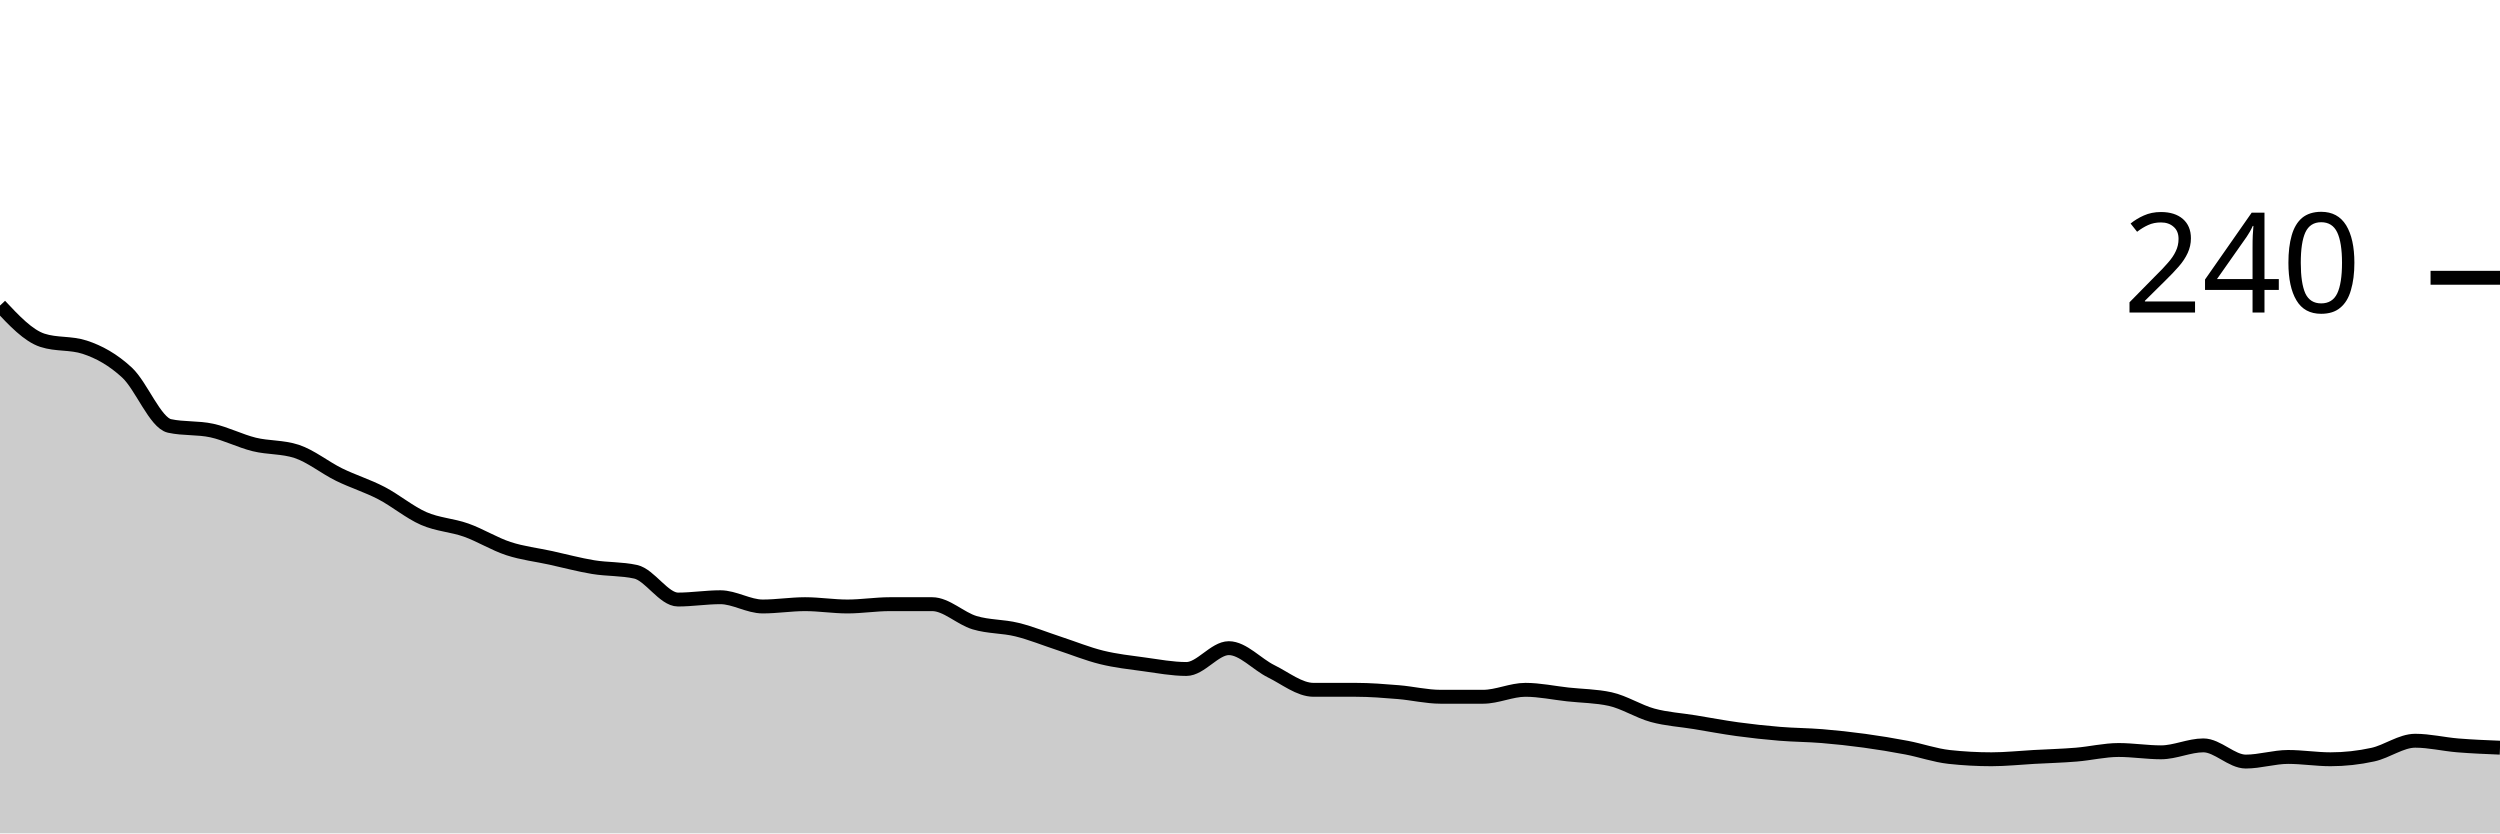
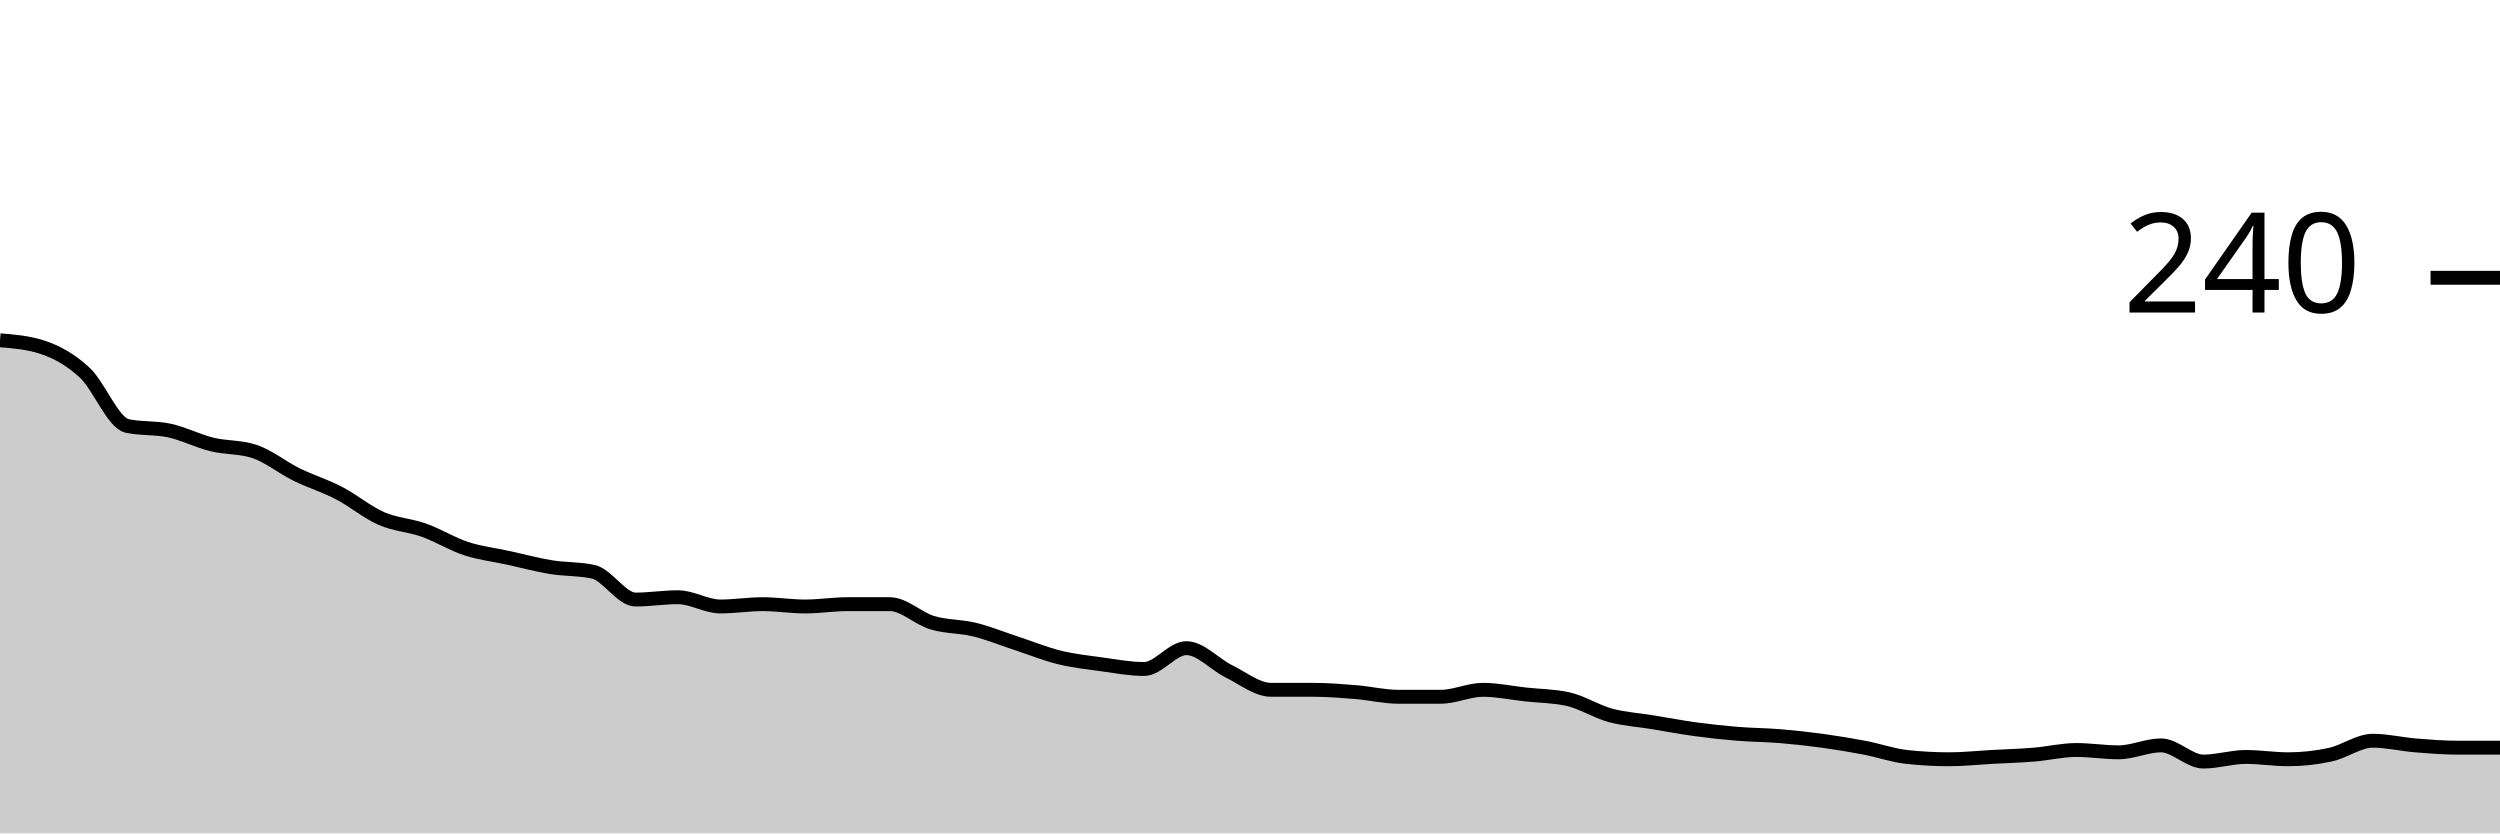
<svg xmlns="http://www.w3.org/2000/svg" viewBox="0 0 180 60">
  <g transform="translate(0,20)">
-     <path class="area" fill="rgba(0, 0, 0, 0.2)" d="M0,2C1.017,3.083,2.034,4.167,3.051,4.5C4.068,4.833,5.085,4.667,6.102,5C7.119,5.333,8.136,5.889,9.153,6.833C10.169,7.778,11.186,10.444,12.203,10.667C13.22,10.889,14.237,10.778,15.254,11C16.271,11.222,17.288,11.75,18.305,12C19.322,12.25,20.339,12.167,21.356,12.5C22.373,12.833,23.39,13.667,24.407,14.167C25.424,14.667,26.441,14.972,27.458,15.5C28.475,16.028,29.492,16.889,30.508,17.333C31.525,17.778,32.542,17.806,33.559,18.167C34.576,18.528,35.593,19.167,36.61,19.5C37.627,19.833,38.644,19.944,39.661,20.167C40.678,20.389,41.695,20.667,42.712,20.833C43.729,21,44.746,20.944,45.763,21.167C46.78,21.389,47.797,23.167,48.814,23.167C49.831,23.167,50.847,23,51.864,23C52.881,23,53.898,23.667,54.915,23.667C55.932,23.667,56.949,23.5,57.966,23.5C58.983,23.5,60,23.667,61.017,23.667C62.034,23.667,63.051,23.5,64.068,23.5C65.085,23.5,66.102,23.5,67.119,23.5C68.136,23.5,69.153,24.528,70.169,24.833C71.186,25.139,72.203,25.083,73.22,25.333C74.237,25.583,75.254,26,76.271,26.333C77.288,26.667,78.305,27.083,79.322,27.333C80.339,27.583,81.356,27.694,82.373,27.833C83.39,27.972,84.407,28.167,85.424,28.167C86.441,28.167,87.458,26.667,88.475,26.667C89.492,26.667,90.508,27.833,91.525,28.333C92.542,28.833,93.559,29.667,94.576,29.667C95.593,29.667,96.61,29.667,97.627,29.667C98.644,29.667,99.661,29.75,100.678,29.833C101.695,29.917,102.712,30.167,103.729,30.167C104.746,30.167,105.763,30.167,106.78,30.167C107.797,30.167,108.814,29.667,109.831,29.667C110.847,29.667,111.864,29.889,112.881,30C113.898,30.111,114.915,30.111,115.932,30.333C116.949,30.556,117.966,31.222,118.983,31.5C120,31.778,121.017,31.833,122.034,32C123.051,32.167,124.068,32.361,125.085,32.5C126.102,32.639,127.119,32.75,128.136,32.833C129.153,32.917,130.169,32.917,131.186,33C132.203,33.083,133.22,33.194,134.237,33.333C135.254,33.472,136.271,33.639,137.288,33.833C138.305,34.028,139.322,34.389,140.339,34.5C141.356,34.611,142.373,34.667,143.39,34.667C144.407,34.667,145.424,34.556,146.441,34.5C147.458,34.444,148.475,34.417,149.492,34.333C150.508,34.25,151.525,34,152.542,34C153.559,34,154.576,34.167,155.593,34.167C156.61,34.167,157.627,33.667,158.644,33.667C159.661,33.667,160.678,34.833,161.695,34.833C162.712,34.833,163.729,34.5,164.746,34.5C165.763,34.5,166.78,34.667,167.797,34.667C168.814,34.667,169.831,34.556,170.847,34.333C171.864,34.111,172.881,33.333,173.898,33.333C174.915,33.333,175.932,33.583,176.949,33.667C177.966,33.75,178.983,33.792,180,33.833L180,40C178.983,40,177.966,40,176.949,40C175.932,40,174.915,40,173.898,40C172.881,40,171.864,40,170.847,40C169.831,40,168.814,40,167.797,40C166.78,40,165.763,40,164.746,40C163.729,40,162.712,40,161.695,40C160.678,40,159.661,40,158.644,40C157.627,40,156.61,40,155.593,40C154.576,40,153.559,40,152.542,40C151.525,40,150.508,40,149.492,40C148.475,40,147.458,40,146.441,40C145.424,40,144.407,40,143.39,40C142.373,40,141.356,40,140.339,40C139.322,40,138.305,40,137.288,40C136.271,40,135.254,40,134.237,40C133.22,40,132.203,40,131.186,40C130.169,40,129.153,40,128.136,40C127.119,40,126.102,40,125.085,40C124.068,40,123.051,40,122.034,40C121.017,40,120,40,118.983,40C117.966,40,116.949,40,115.932,40C114.915,40,113.898,40,112.881,40C111.864,40,110.847,40,109.831,40C108.814,40,107.797,40,106.78,40C105.763,40,104.746,40,103.729,40C102.712,40,101.695,40,100.678,40C99.661,40,98.644,40,97.627,40C96.61,40,95.593,40,94.576,40C93.559,40,92.542,40,91.525,40C90.508,40,89.492,40,88.475,40C87.458,40,86.441,40,85.424,40C84.407,40,83.39,40,82.373,40C81.356,40,80.339,40,79.322,40C78.305,40,77.288,40,76.271,40C75.254,40,74.237,40,73.22,40C72.203,40,71.186,40,70.169,40C69.153,40,68.136,40,67.119,40C66.102,40,65.085,40,64.068,40C63.051,40,62.034,40,61.017,40C60,40,58.983,40,57.966,40C56.949,40,55.932,40,54.915,40C53.898,40,52.881,40,51.864,40C50.847,40,49.831,40,48.814,40C47.797,40,46.78,40,45.763,40C44.746,40,43.729,40,42.712,40C41.695,40,40.678,40,39.661,40C38.644,40,37.627,40,36.61,40C35.593,40,34.576,40,33.559,40C32.542,40,31.525,40,30.508,40C29.492,40,28.475,40,27.458,40C26.441,40,25.424,40,24.407,40C23.39,40,22.373,40,21.356,40C20.339,40,19.322,40,18.305,40C17.288,40,16.271,40,15.254,40C14.237,40,13.22,40,12.203,40C11.186,40,10.169,40,9.153,40C8.136,40,7.119,40,6.102,40C5.085,40,4.068,40,3.051,40C2.034,40,1.017,40,0,40Z" />
-     <path class="line" stroke="black" fill="none" d="M0,2C1.017,3.083,2.034,4.167,3.051,4.5C4.068,4.833,5.085,4.667,6.102,5C7.119,5.333,8.136,5.889,9.153,6.833C10.169,7.778,11.186,10.444,12.203,10.667C13.22,10.889,14.237,10.778,15.254,11C16.271,11.222,17.288,11.75,18.305,12C19.322,12.25,20.339,12.167,21.356,12.5C22.373,12.833,23.39,13.667,24.407,14.167C25.424,14.667,26.441,14.972,27.458,15.5C28.475,16.028,29.492,16.889,30.508,17.333C31.525,17.778,32.542,17.806,33.559,18.167C34.576,18.528,35.593,19.167,36.61,19.5C37.627,19.833,38.644,19.944,39.661,20.167C40.678,20.389,41.695,20.667,42.712,20.833C43.729,21,44.746,20.944,45.763,21.167C46.78,21.389,47.797,23.167,48.814,23.167C49.831,23.167,50.847,23,51.864,23C52.881,23,53.898,23.667,54.915,23.667C55.932,23.667,56.949,23.5,57.966,23.5C58.983,23.5,60,23.667,61.017,23.667C62.034,23.667,63.051,23.5,64.068,23.5C65.085,23.5,66.102,23.5,67.119,23.5C68.136,23.5,69.153,24.528,70.169,24.833C71.186,25.139,72.203,25.083,73.22,25.333C74.237,25.583,75.254,26,76.271,26.333C77.288,26.667,78.305,27.083,79.322,27.333C80.339,27.583,81.356,27.694,82.373,27.833C83.39,27.972,84.407,28.167,85.424,28.167C86.441,28.167,87.458,26.667,88.475,26.667C89.492,26.667,90.508,27.833,91.525,28.333C92.542,28.833,93.559,29.667,94.576,29.667C95.593,29.667,96.61,29.667,97.627,29.667C98.644,29.667,99.661,29.75,100.678,29.833C101.695,29.917,102.712,30.167,103.729,30.167C104.746,30.167,105.763,30.167,106.78,30.167C107.797,30.167,108.814,29.667,109.831,29.667C110.847,29.667,111.864,29.889,112.881,30C113.898,30.111,114.915,30.111,115.932,30.333C116.949,30.556,117.966,31.222,118.983,31.5C120,31.778,121.017,31.833,122.034,32C123.051,32.167,124.068,32.361,125.085,32.5C126.102,32.639,127.119,32.75,128.136,32.833C129.153,32.917,130.169,32.917,131.186,33C132.203,33.083,133.22,33.194,134.237,33.333C135.254,33.472,136.271,33.639,137.288,33.833C138.305,34.028,139.322,34.389,140.339,34.5C141.356,34.611,142.373,34.667,143.39,34.667C144.407,34.667,145.424,34.556,146.441,34.5C147.458,34.444,148.475,34.417,149.492,34.333C150.508,34.25,151.525,34,152.542,34C153.559,34,154.576,34.167,155.593,34.167C156.61,34.167,157.627,33.667,158.644,33.667C159.661,33.667,160.678,34.833,161.695,34.833C162.712,34.833,163.729,34.5,164.746,34.5C165.763,34.5,166.78,34.667,167.797,34.667C168.814,34.667,169.831,34.556,170.847,34.333C171.864,34.111,172.881,33.333,173.898,33.333C174.915,33.333,175.932,33.583,176.949,33.667C177.966,33.75,178.983,33.792,180,33.833" />
+     <path class="area" fill="rgba(0, 0, 0, 0.2)" d="M0,4.5C1.017,4.583,2.034,4.667,3.051,5C4.068,5.333,5.085,5.889,6.102,6.833C7.119,7.778,8.136,10.444,9.153,10.667C10.169,10.889,11.186,10.778,12.203,11C13.22,11.222,14.237,11.75,15.254,12C16.271,12.25,17.288,12.167,18.305,12.5C19.322,12.833,20.339,13.667,21.356,14.167C22.373,14.667,23.39,14.972,24.407,15.5C25.424,16.028,26.441,16.889,27.458,17.333C28.475,17.778,29.492,17.806,30.508,18.167C31.525,18.528,32.542,19.167,33.559,19.5C34.576,19.833,35.593,19.944,36.61,20.167C37.627,20.389,38.644,20.667,39.661,20.833C40.678,21,41.695,20.944,42.712,21.167C43.729,21.389,44.746,23.167,45.763,23.167C46.78,23.167,47.797,23,48.814,23C49.831,23,50.847,23.667,51.864,23.667C52.881,23.667,53.898,23.5,54.915,23.5C55.932,23.5,56.949,23.667,57.966,23.667C58.983,23.667,60,23.5,61.017,23.5C62.034,23.5,63.051,23.5,64.068,23.5C65.085,23.5,66.102,24.528,67.119,24.833C68.136,25.139,69.153,25.083,70.169,25.333C71.186,25.583,72.203,26,73.22,26.333C74.237,26.667,75.254,27.083,76.271,27.333C77.288,27.583,78.305,27.694,79.322,27.833C80.339,27.972,81.356,28.167,82.373,28.167C83.39,28.167,84.407,26.667,85.424,26.667C86.441,26.667,87.458,27.833,88.475,28.333C89.492,28.833,90.508,29.667,91.525,29.667C92.542,29.667,93.559,29.667,94.576,29.667C95.593,29.667,96.61,29.75,97.627,29.833C98.644,29.917,99.661,30.167,100.678,30.167C101.695,30.167,102.712,30.167,103.729,30.167C104.746,30.167,105.763,29.667,106.78,29.667C107.797,29.667,108.814,29.889,109.831,30C110.847,30.111,111.864,30.111,112.881,30.333C113.898,30.556,114.915,31.222,115.932,31.5C116.949,31.778,117.966,31.833,118.983,32C120,32.167,121.017,32.361,122.034,32.5C123.051,32.639,124.068,32.75,125.085,32.833C126.102,32.917,127.119,32.917,128.136,33C129.153,33.083,130.169,33.194,131.186,33.333C132.203,33.472,133.22,33.639,134.237,33.833C135.254,34.028,136.271,34.389,137.288,34.5C138.305,34.611,139.322,34.667,140.339,34.667C141.356,34.667,142.373,34.556,143.39,34.5C144.407,34.444,145.424,34.417,146.441,34.333C147.458,34.25,148.475,34,149.492,34C150.508,34,151.525,34.167,152.542,34.167C153.559,34.167,154.576,33.667,155.593,33.667C156.61,33.667,157.627,34.833,158.644,34.833C159.661,34.833,160.678,34.5,161.695,34.5C162.712,34.5,163.729,34.667,164.746,34.667C165.763,34.667,166.78,34.556,167.797,34.333C168.814,34.111,169.831,33.333,170.847,33.333C171.864,33.333,172.881,33.583,173.898,33.667C174.915,33.75,175.932,33.833,176.949,33.833C177.966,33.833,178.983,33.833,180,33.833L180,40C178.983,40,177.966,40,176.949,40C175.932,40,174.915,40,173.898,40C172.881,40,171.864,40,170.847,40C169.831,40,168.814,40,167.797,40C166.78,40,165.763,40,164.746,40C163.729,40,162.712,40,161.695,40C160.678,40,159.661,40,158.644,40C157.627,40,156.61,40,155.593,40C154.576,40,153.559,40,152.542,40C151.525,40,150.508,40,149.492,40C148.475,40,147.458,40,146.441,40C145.424,40,144.407,40,143.39,40C142.373,40,141.356,40,140.339,40C139.322,40,138.305,40,137.288,40C136.271,40,135.254,40,134.237,40C133.22,40,132.203,40,131.186,40C130.169,40,129.153,40,128.136,40C127.119,40,126.102,40,125.085,40C124.068,40,123.051,40,122.034,40C121.017,40,120,40,118.983,40C117.966,40,116.949,40,115.932,40C114.915,40,113.898,40,112.881,40C111.864,40,110.847,40,109.831,40C108.814,40,107.797,40,106.78,40C105.763,40,104.746,40,103.729,40C102.712,40,101.695,40,100.678,40C99.661,40,98.644,40,97.627,40C96.61,40,95.593,40,94.576,40C93.559,40,92.542,40,91.525,40C90.508,40,89.492,40,88.475,40C87.458,40,86.441,40,85.424,40C84.407,40,83.39,40,82.373,40C81.356,40,80.339,40,79.322,40C78.305,40,77.288,40,76.271,40C75.254,40,74.237,40,73.22,40C72.203,40,71.186,40,70.169,40C69.153,40,68.136,40,67.119,40C66.102,40,65.085,40,64.068,40C63.051,40,62.034,40,61.017,40C60,40,58.983,40,57.966,40C56.949,40,55.932,40,54.915,40C53.898,40,52.881,40,51.864,40C50.847,40,49.831,40,48.814,40C47.797,40,46.78,40,45.763,40C44.746,40,43.729,40,42.712,40C41.695,40,40.678,40,39.661,40C38.644,40,37.627,40,36.61,40C35.593,40,34.576,40,33.559,40C32.542,40,31.525,40,30.508,40C29.492,40,28.475,40,27.458,40C26.441,40,25.424,40,24.407,40C23.39,40,22.373,40,21.356,40C20.339,40,19.322,40,18.305,40C17.288,40,16.271,40,15.254,40C14.237,40,13.22,40,12.203,40C11.186,40,10.169,40,9.153,40C8.136,40,7.119,40,6.102,40C5.085,40,4.068,40,3.051,40C2.034,40,1.017,40,0,40Z" />
+     <path class="line" stroke="black" fill="none" d="M0,4.5C1.017,4.583,2.034,4.667,3.051,5C4.068,5.333,5.085,5.889,6.102,6.833C7.119,7.778,8.136,10.444,9.153,10.667C10.169,10.889,11.186,10.778,12.203,11C13.22,11.222,14.237,11.75,15.254,12C16.271,12.25,17.288,12.167,18.305,12.5C19.322,12.833,20.339,13.667,21.356,14.167C22.373,14.667,23.39,14.972,24.407,15.5C25.424,16.028,26.441,16.889,27.458,17.333C28.475,17.778,29.492,17.806,30.508,18.167C31.525,18.528,32.542,19.167,33.559,19.5C34.576,19.833,35.593,19.944,36.61,20.167C37.627,20.389,38.644,20.667,39.661,20.833C40.678,21,41.695,20.944,42.712,21.167C43.729,21.389,44.746,23.167,45.763,23.167C46.78,23.167,47.797,23,48.814,23C49.831,23,50.847,23.667,51.864,23.667C52.881,23.667,53.898,23.5,54.915,23.5C55.932,23.5,56.949,23.667,57.966,23.667C58.983,23.667,60,23.5,61.017,23.5C62.034,23.5,63.051,23.5,64.068,23.5C65.085,23.5,66.102,24.528,67.119,24.833C68.136,25.139,69.153,25.083,70.169,25.333C71.186,25.583,72.203,26,73.22,26.333C74.237,26.667,75.254,27.083,76.271,27.333C77.288,27.583,78.305,27.694,79.322,27.833C80.339,27.972,81.356,28.167,82.373,28.167C83.39,28.167,84.407,26.667,85.424,26.667C86.441,26.667,87.458,27.833,88.475,28.333C89.492,28.833,90.508,29.667,91.525,29.667C92.542,29.667,93.559,29.667,94.576,29.667C95.593,29.667,96.61,29.75,97.627,29.833C98.644,29.917,99.661,30.167,100.678,30.167C101.695,30.167,102.712,30.167,103.729,30.167C104.746,30.167,105.763,29.667,106.78,29.667C107.797,29.667,108.814,29.889,109.831,30C110.847,30.111,111.864,30.111,112.881,30.333C113.898,30.556,114.915,31.222,115.932,31.5C116.949,31.778,117.966,31.833,118.983,32C120,32.167,121.017,32.361,122.034,32.5C123.051,32.639,124.068,32.75,125.085,32.833C126.102,32.917,127.119,32.917,128.136,33C129.153,33.083,130.169,33.194,131.186,33.333C132.203,33.472,133.22,33.639,134.237,33.833C135.254,34.028,136.271,34.389,137.288,34.5C138.305,34.611,139.322,34.667,140.339,34.667C141.356,34.667,142.373,34.556,143.39,34.5C144.407,34.444,145.424,34.417,146.441,34.333C147.458,34.25,148.475,34,149.492,34C150.508,34,151.525,34.167,152.542,34.167C153.559,34.167,154.576,33.667,155.593,33.667C156.61,33.667,157.627,34.833,158.644,34.833C159.661,34.833,160.678,34.5,161.695,34.5C162.712,34.5,163.729,34.667,164.746,34.667C165.763,34.667,166.78,34.556,167.797,34.333C168.814,34.111,169.831,33.333,170.847,33.333C171.864,33.333,172.881,33.583,173.898,33.667C174.915,33.75,175.932,33.833,176.949,33.833C177.966,33.833,178.983,33.833,180,33.833" />
    <path class="axis-ceiling" stroke-width="1" stroke="black" fill="none" d="M175,0L180,0" />
    <text class="axis-ceiling-label" font-family="sans-serif" text-anchor="end" font-size="10px" x="170" y="2.5">240</text>
  </g>
</svg>
